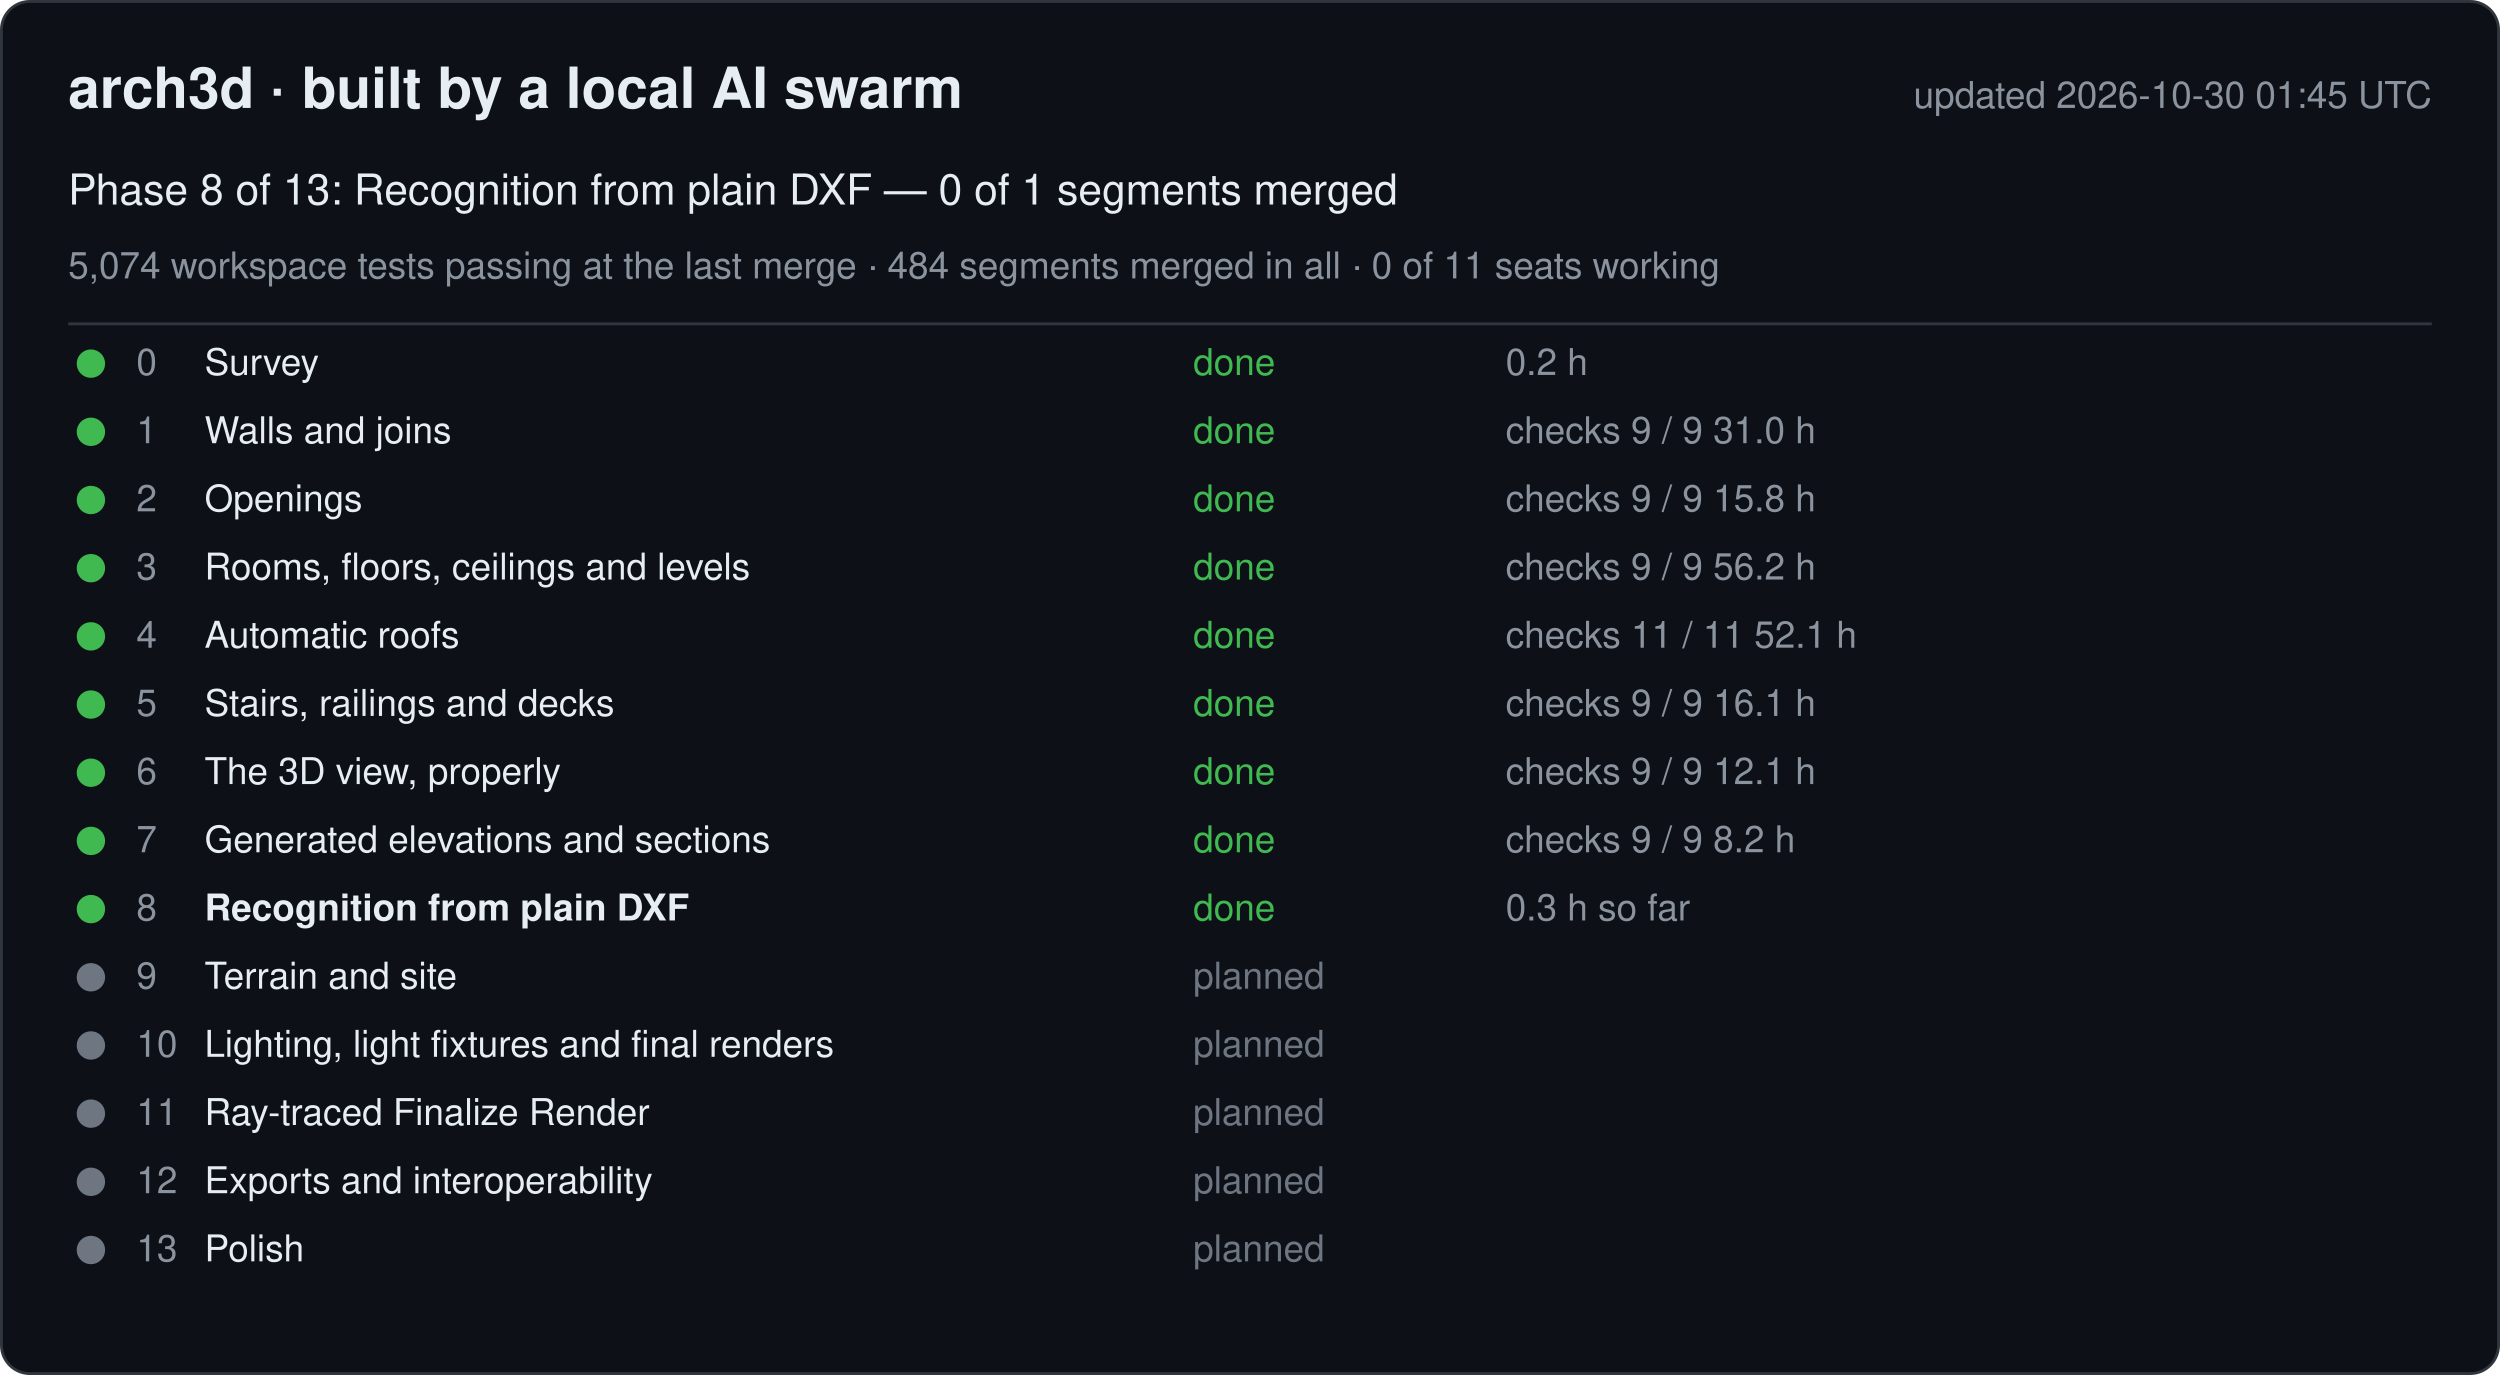
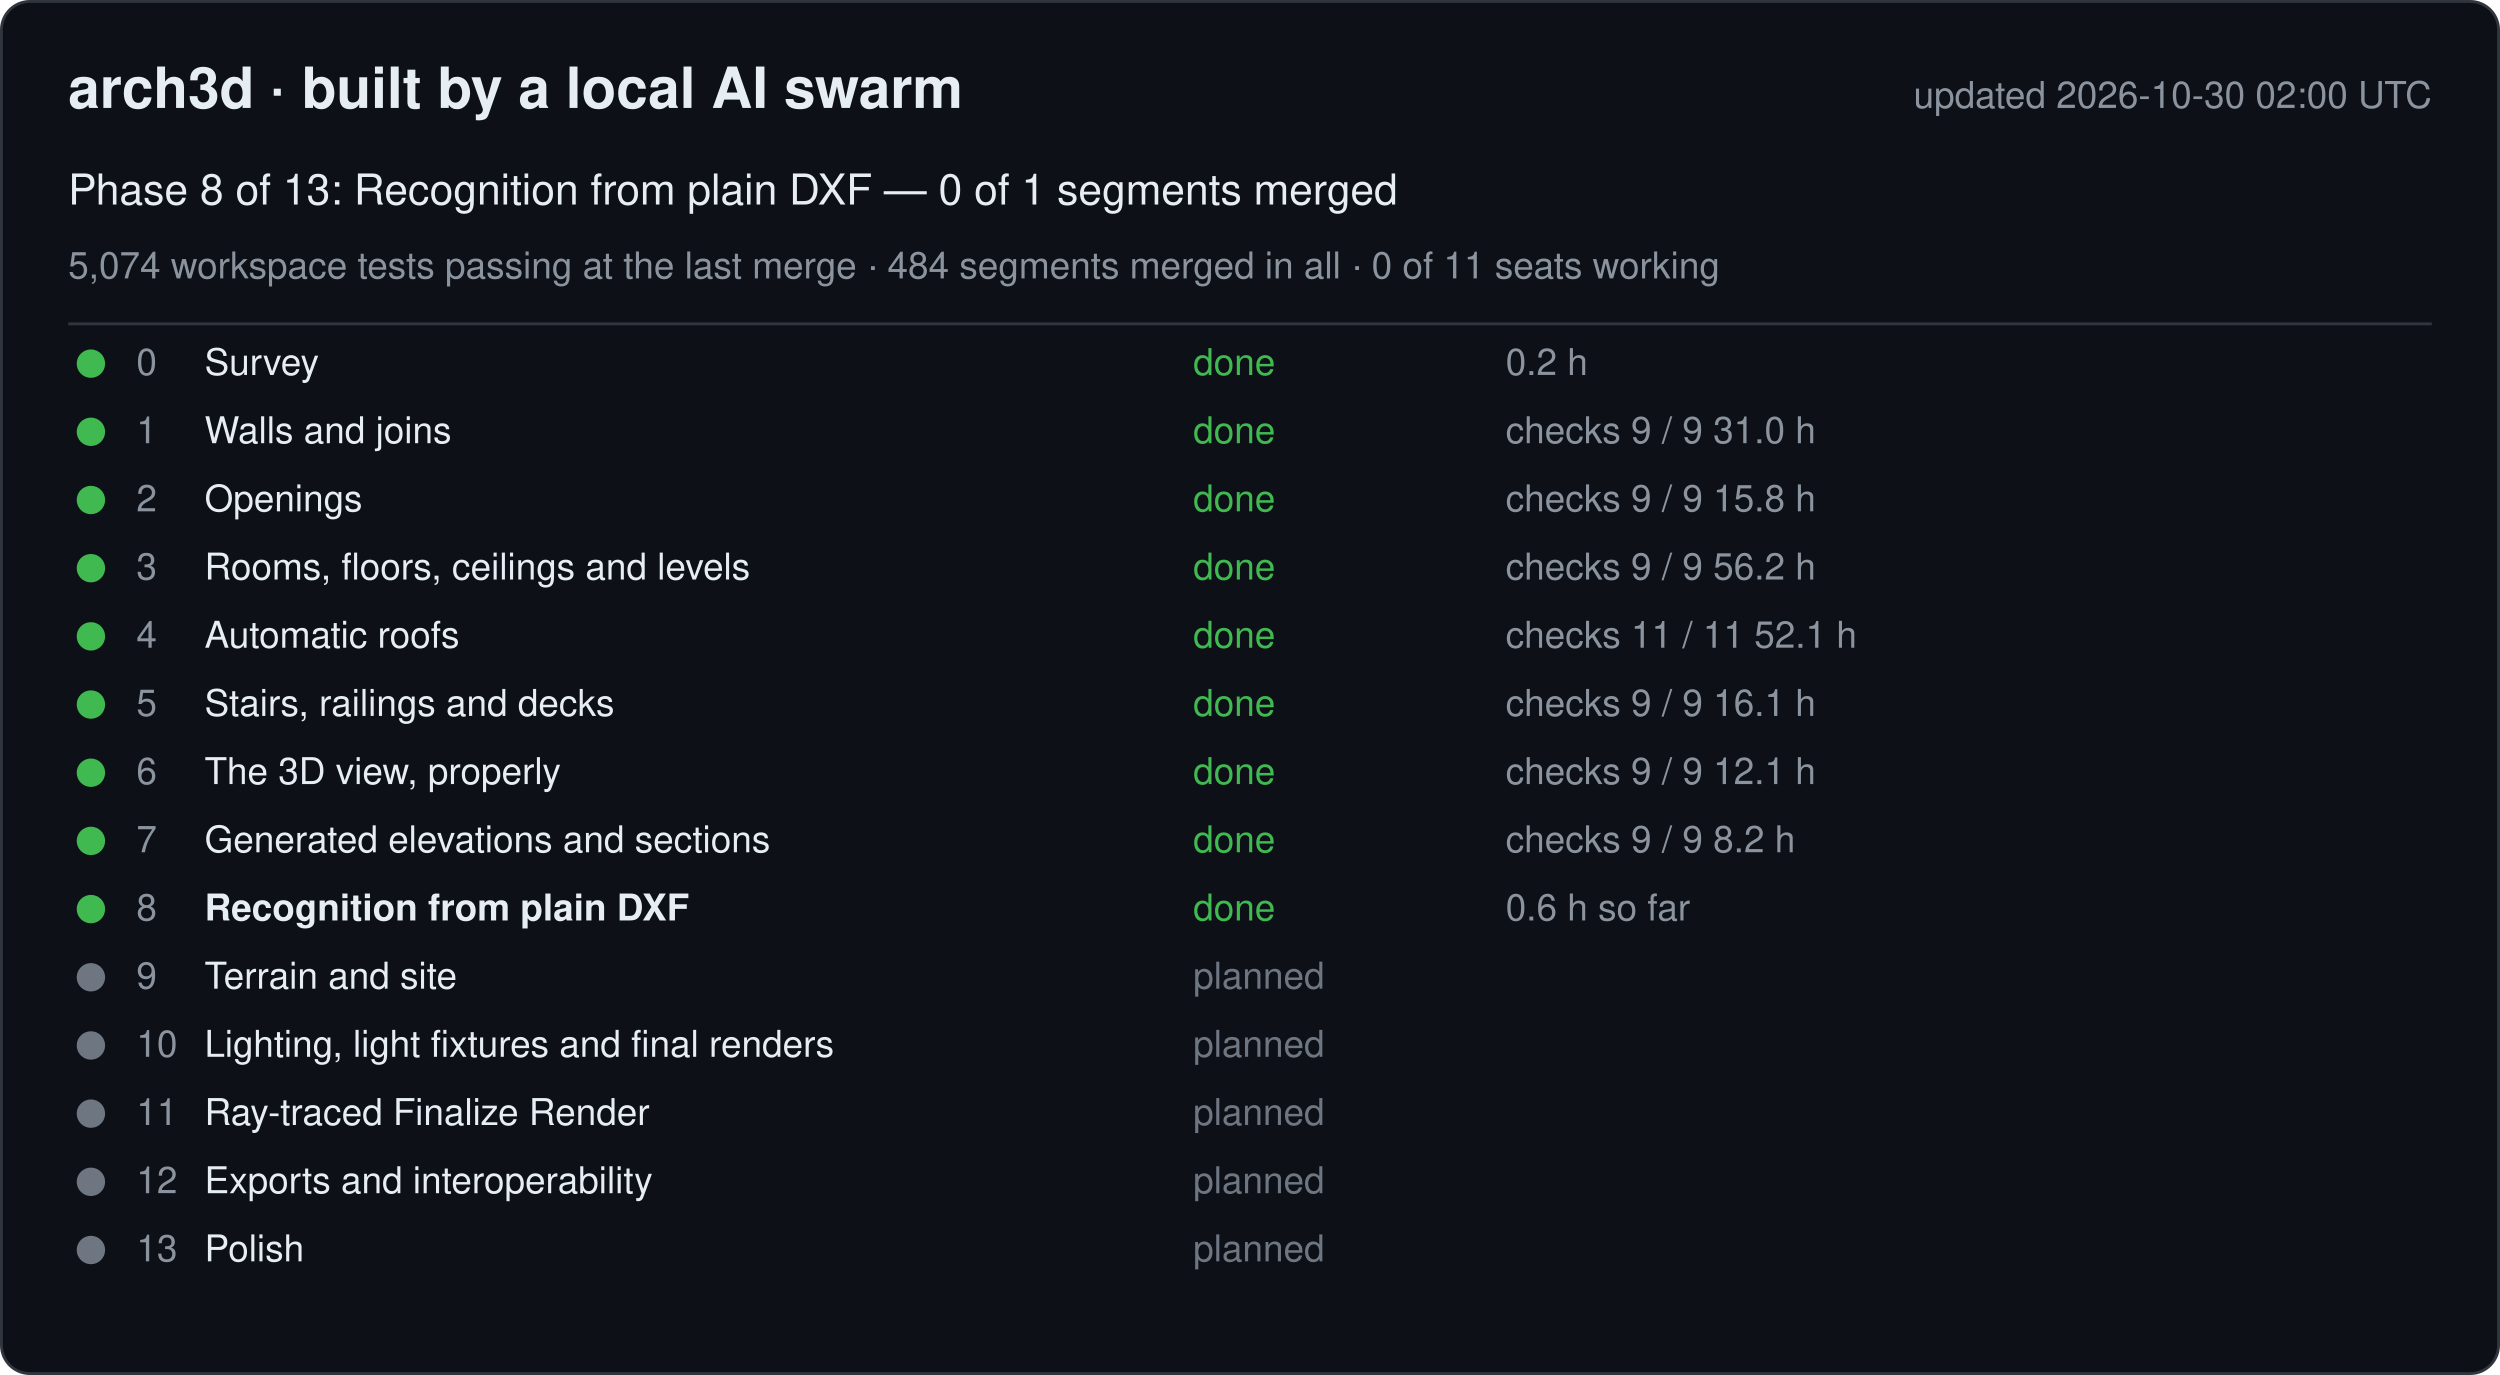
<svg xmlns="http://www.w3.org/2000/svg" width="880" height="484" viewBox="0 0 880 484" font-family="-apple-system, Segoe UI, Helvetica, Arial, sans-serif">
  <rect x="0.5" y="0.5" width="879" height="483" rx="10" fill="#0d1117" stroke="#30363d" />
  <text x="24" y="38" font-size="20" font-weight="600" fill="#e6edf3">arch3d · built by a local AI swarm</text>
-   <text x="856" y="38" font-size="13" fill="#8b949e" text-anchor="end">updated 2026-10-30 01:45 UTC</text>
+   <text x="856" y="38" font-size="13" fill="#8b949e" text-anchor="end">updated 2026-10-30 02:00 UTC</text>
  <text x="24" y="72" font-size="15" fill="#e6edf3">Phase 8 of 13: Recognition from plain DXF — 0 of 1 segments merged</text>
  <text x="24" y="98" font-size="13" fill="#8b949e">5,074 workspace tests passing at the last merge · 484 segments merged in all · 0 of 11 seats working</text>
  <line x1="24" y1="114" x2="856" y2="114" stroke="#30363d" />
  <g data-phase="0">
    <circle cx="32" cy="128" r="5" fill="#3fb950" />
    <text x="48" y="132" font-size="13" fill="#8b949e">0</text>
    <text x="72" y="132" font-size="13" fill="#e6edf3">Survey</text>
    <text x="420" y="132" font-size="13" fill="#3fb950">done</text>
    <text x="530" y="132" font-size="13" fill="#8b949e">0.2 h</text>
  </g>
  <g data-phase="1">
    <circle cx="32" cy="152" r="5" fill="#3fb950" />
    <text x="48" y="156" font-size="13" fill="#8b949e">1</text>
    <text x="72" y="156" font-size="13" fill="#e6edf3">Walls and joins</text>
    <text x="420" y="156" font-size="13" fill="#3fb950">done</text>
    <text x="530" y="156" font-size="13" fill="#8b949e">checks 9 / 9   31.0 h</text>
  </g>
  <g data-phase="2">
    <circle cx="32" cy="176" r="5" fill="#3fb950" />
    <text x="48" y="180" font-size="13" fill="#8b949e">2</text>
    <text x="72" y="180" font-size="13" fill="#e6edf3">Openings</text>
    <text x="420" y="180" font-size="13" fill="#3fb950">done</text>
    <text x="530" y="180" font-size="13" fill="#8b949e">checks 9 / 9   15.8 h</text>
  </g>
  <g data-phase="3">
    <circle cx="32" cy="200" r="5" fill="#3fb950" />
    <text x="48" y="204" font-size="13" fill="#8b949e">3</text>
    <text x="72" y="204" font-size="13" fill="#e6edf3">Rooms, floors, ceilings and levels</text>
    <text x="420" y="204" font-size="13" fill="#3fb950">done</text>
    <text x="530" y="204" font-size="13" fill="#8b949e">checks 9 / 9   56.2 h</text>
  </g>
  <g data-phase="4">
    <circle cx="32" cy="224" r="5" fill="#3fb950" />
    <text x="48" y="228" font-size="13" fill="#8b949e">4</text>
    <text x="72" y="228" font-size="13" fill="#e6edf3">Automatic roofs</text>
    <text x="420" y="228" font-size="13" fill="#3fb950">done</text>
    <text x="530" y="228" font-size="13" fill="#8b949e">checks 11 / 11   52.1 h</text>
  </g>
  <g data-phase="5">
    <circle cx="32" cy="248" r="5" fill="#3fb950" />
    <text x="48" y="252" font-size="13" fill="#8b949e">5</text>
    <text x="72" y="252" font-size="13" fill="#e6edf3">Stairs, railings and decks</text>
    <text x="420" y="252" font-size="13" fill="#3fb950">done</text>
    <text x="530" y="252" font-size="13" fill="#8b949e">checks 9 / 9   16.1 h</text>
  </g>
  <g data-phase="6">
    <circle cx="32" cy="272" r="5" fill="#3fb950" />
    <text x="48" y="276" font-size="13" fill="#8b949e">6</text>
    <text x="72" y="276" font-size="13" fill="#e6edf3">The 3D view, properly</text>
    <text x="420" y="276" font-size="13" fill="#3fb950">done</text>
    <text x="530" y="276" font-size="13" fill="#8b949e">checks 9 / 9   12.1 h</text>
  </g>
  <g data-phase="7">
    <circle cx="32" cy="296" r="5" fill="#3fb950" />
    <text x="48" y="300" font-size="13" fill="#8b949e">7</text>
    <text x="72" y="300" font-size="13" fill="#e6edf3">Generated elevations and sections</text>
    <text x="420" y="300" font-size="13" fill="#3fb950">done</text>
    <text x="530" y="300" font-size="13" fill="#8b949e">checks 9 / 9   8.2 h</text>
  </g>
  <g data-phase="8">
    <circle cx="32" cy="320" r="5" fill="#3fb950" />
    <text x="48" y="324" font-size="13" fill="#8b949e">8</text>
    <text x="72" y="324" font-size="13" fill="#e6edf3" font-weight="600">Recognition from plain DXF</text>
    <text x="420" y="324" font-size="13" fill="#3fb950">done</text>
-     <text x="530" y="324" font-size="13" fill="#8b949e">0.3 h so far</text>
+     <text x="530" y="324" font-size="13" fill="#8b949e">0.6 h so far</text>
  </g>
  <g data-phase="9">
    <circle cx="32" cy="344" r="5" fill="#6e7681" />
    <text x="48" y="348" font-size="13" fill="#8b949e">9</text>
    <text x="72" y="348" font-size="13" fill="#e6edf3">Terrain and site</text>
    <text x="420" y="348" font-size="13" fill="#6e7681">planned</text>
    <text x="530" y="348" font-size="13" fill="#8b949e" />
  </g>
  <g data-phase="10">
    <circle cx="32" cy="368" r="5" fill="#6e7681" />
    <text x="48" y="372" font-size="13" fill="#8b949e">10</text>
    <text x="72" y="372" font-size="13" fill="#e6edf3">Lighting, light fixtures and final renders</text>
    <text x="420" y="372" font-size="13" fill="#6e7681">planned</text>
    <text x="530" y="372" font-size="13" fill="#8b949e" />
  </g>
  <g data-phase="11">
    <circle cx="32" cy="392" r="5" fill="#6e7681" />
    <text x="48" y="396" font-size="13" fill="#8b949e">11</text>
    <text x="72" y="396" font-size="13" fill="#e6edf3">Ray-traced Finalize Render</text>
    <text x="420" y="396" font-size="13" fill="#6e7681">planned</text>
    <text x="530" y="396" font-size="13" fill="#8b949e" />
  </g>
  <g data-phase="12">
    <circle cx="32" cy="416" r="5" fill="#6e7681" />
    <text x="48" y="420" font-size="13" fill="#8b949e">12</text>
    <text x="72" y="420" font-size="13" fill="#e6edf3">Exports and interoperability</text>
    <text x="420" y="420" font-size="13" fill="#6e7681">planned</text>
    <text x="530" y="420" font-size="13" fill="#8b949e" />
  </g>
  <g data-phase="13">
    <circle cx="32" cy="440" r="5" fill="#6e7681" />
    <text x="48" y="444" font-size="13" fill="#8b949e">13</text>
    <text x="72" y="444" font-size="13" fill="#e6edf3">Polish</text>
    <text x="420" y="444" font-size="13" fill="#6e7681">planned</text>
    <text x="530" y="444" font-size="13" fill="#8b949e" />
  </g>
</svg>
